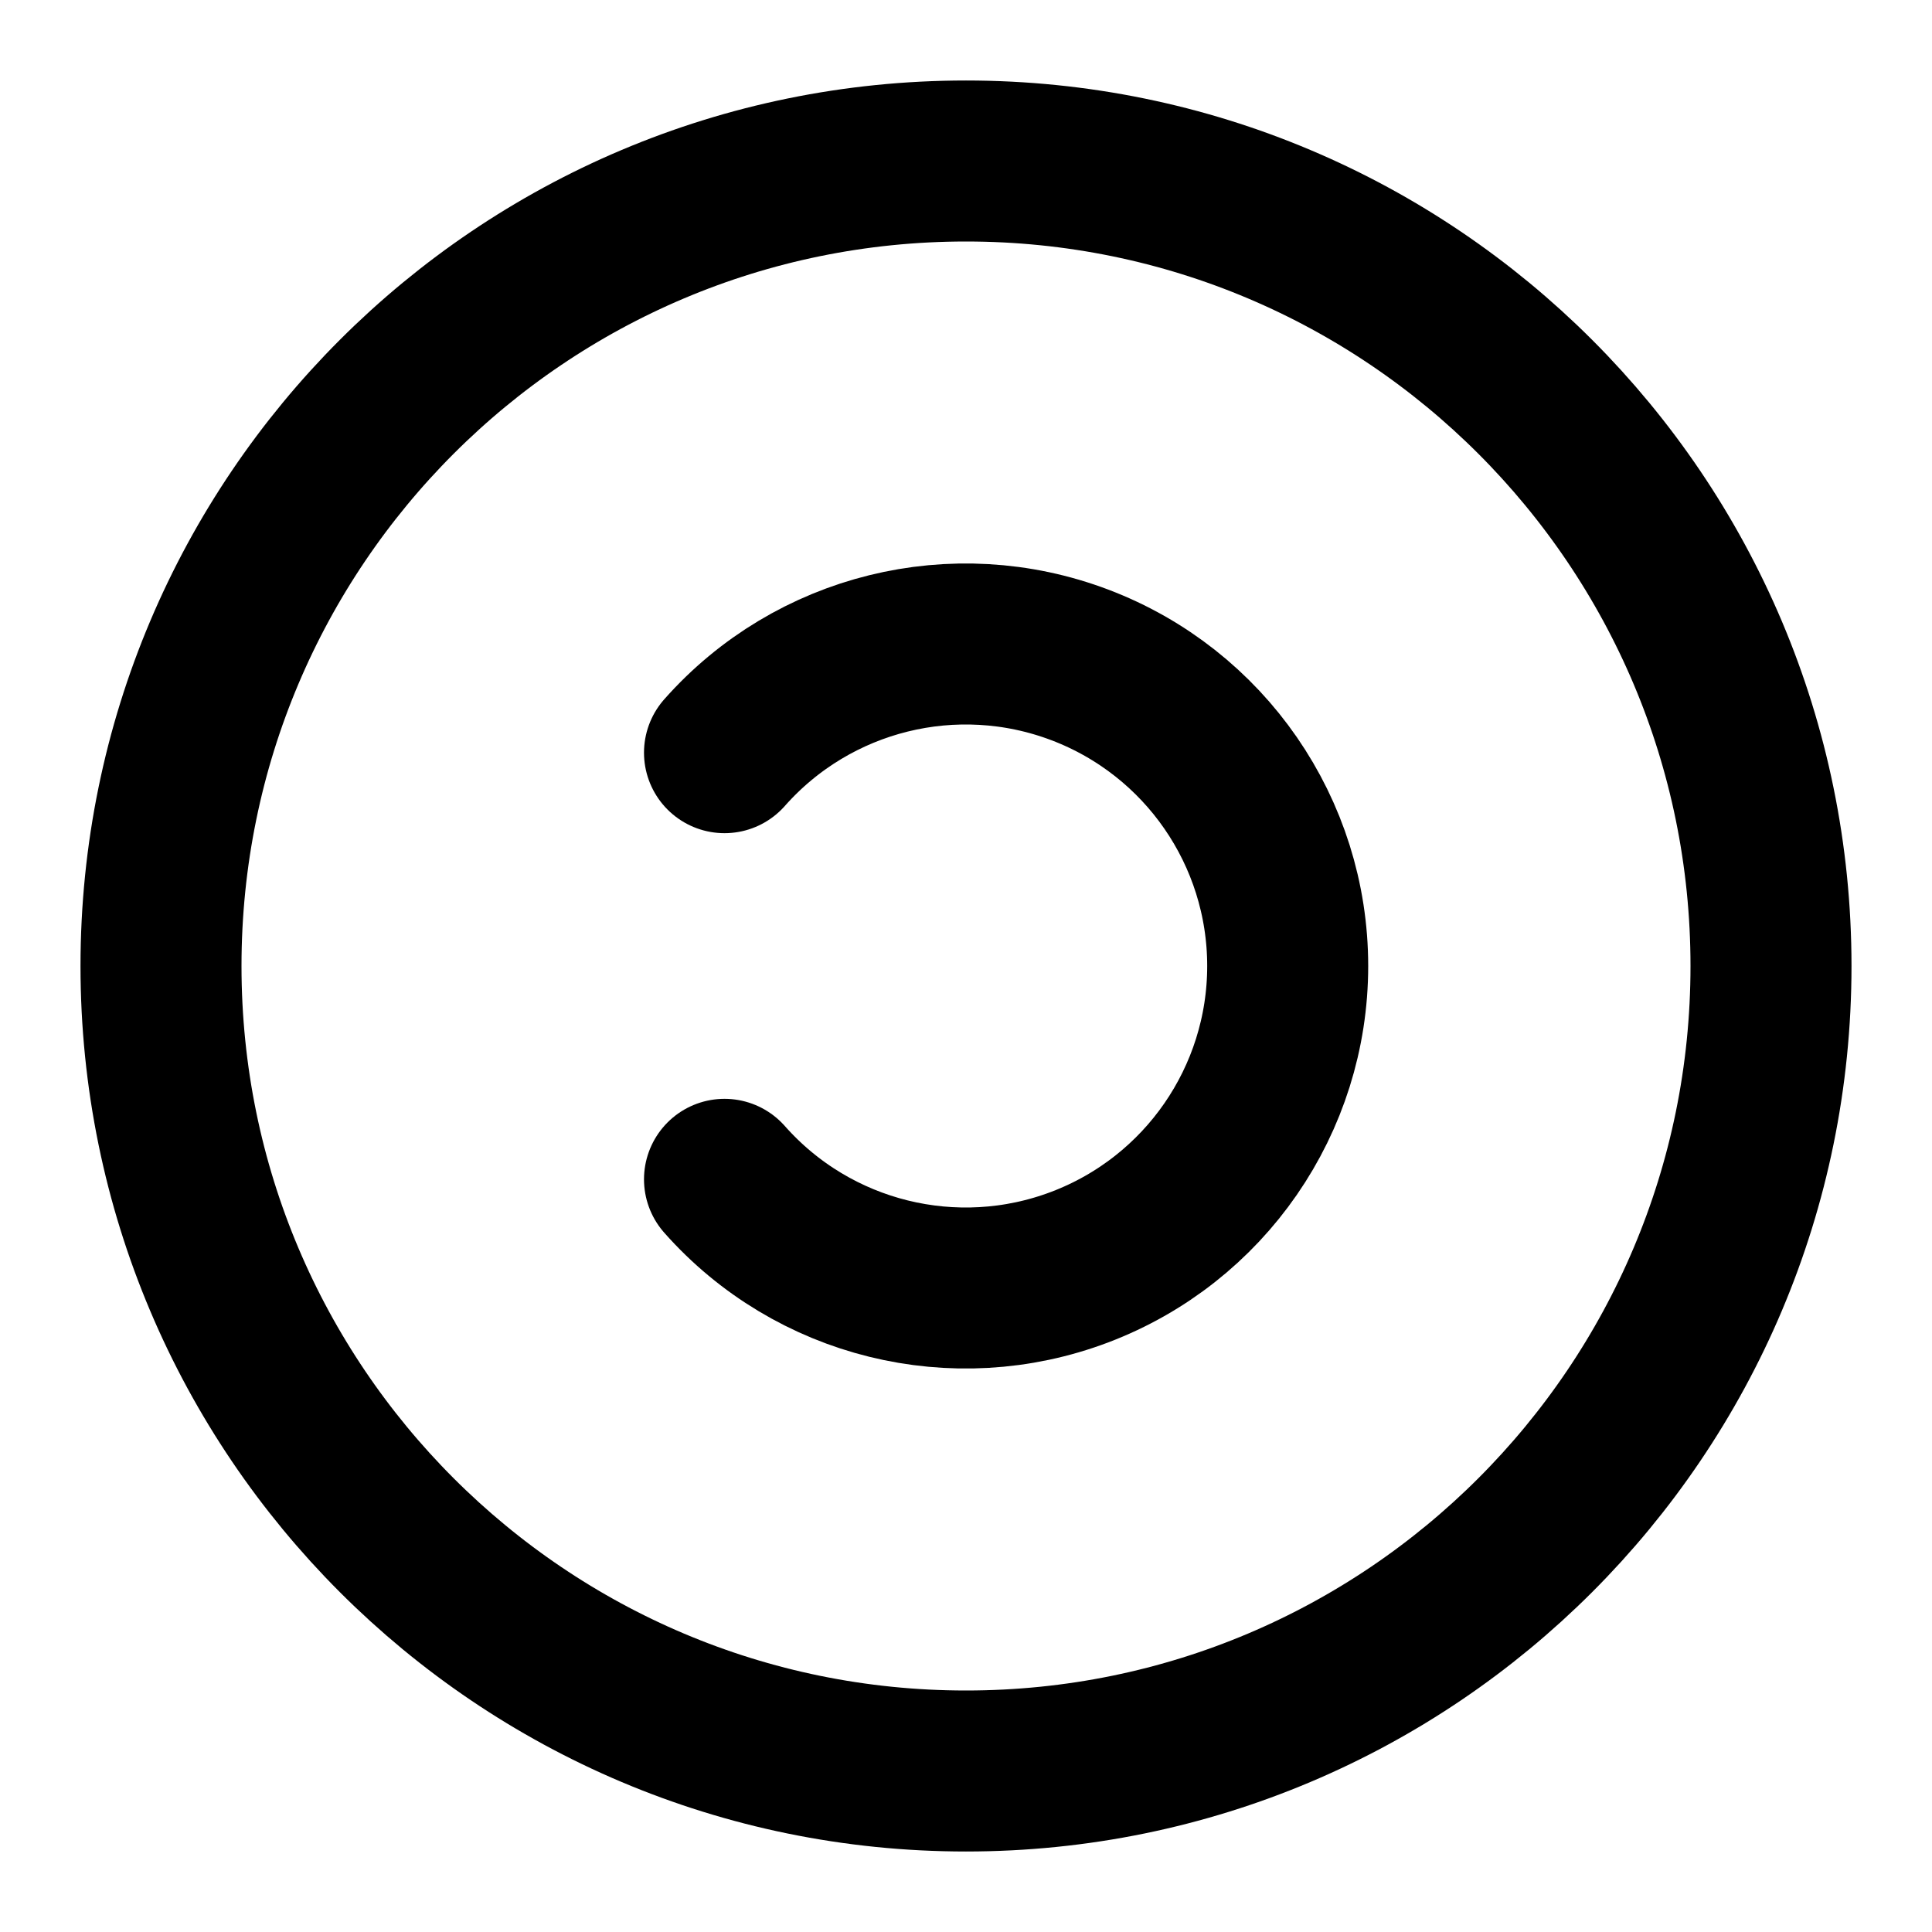
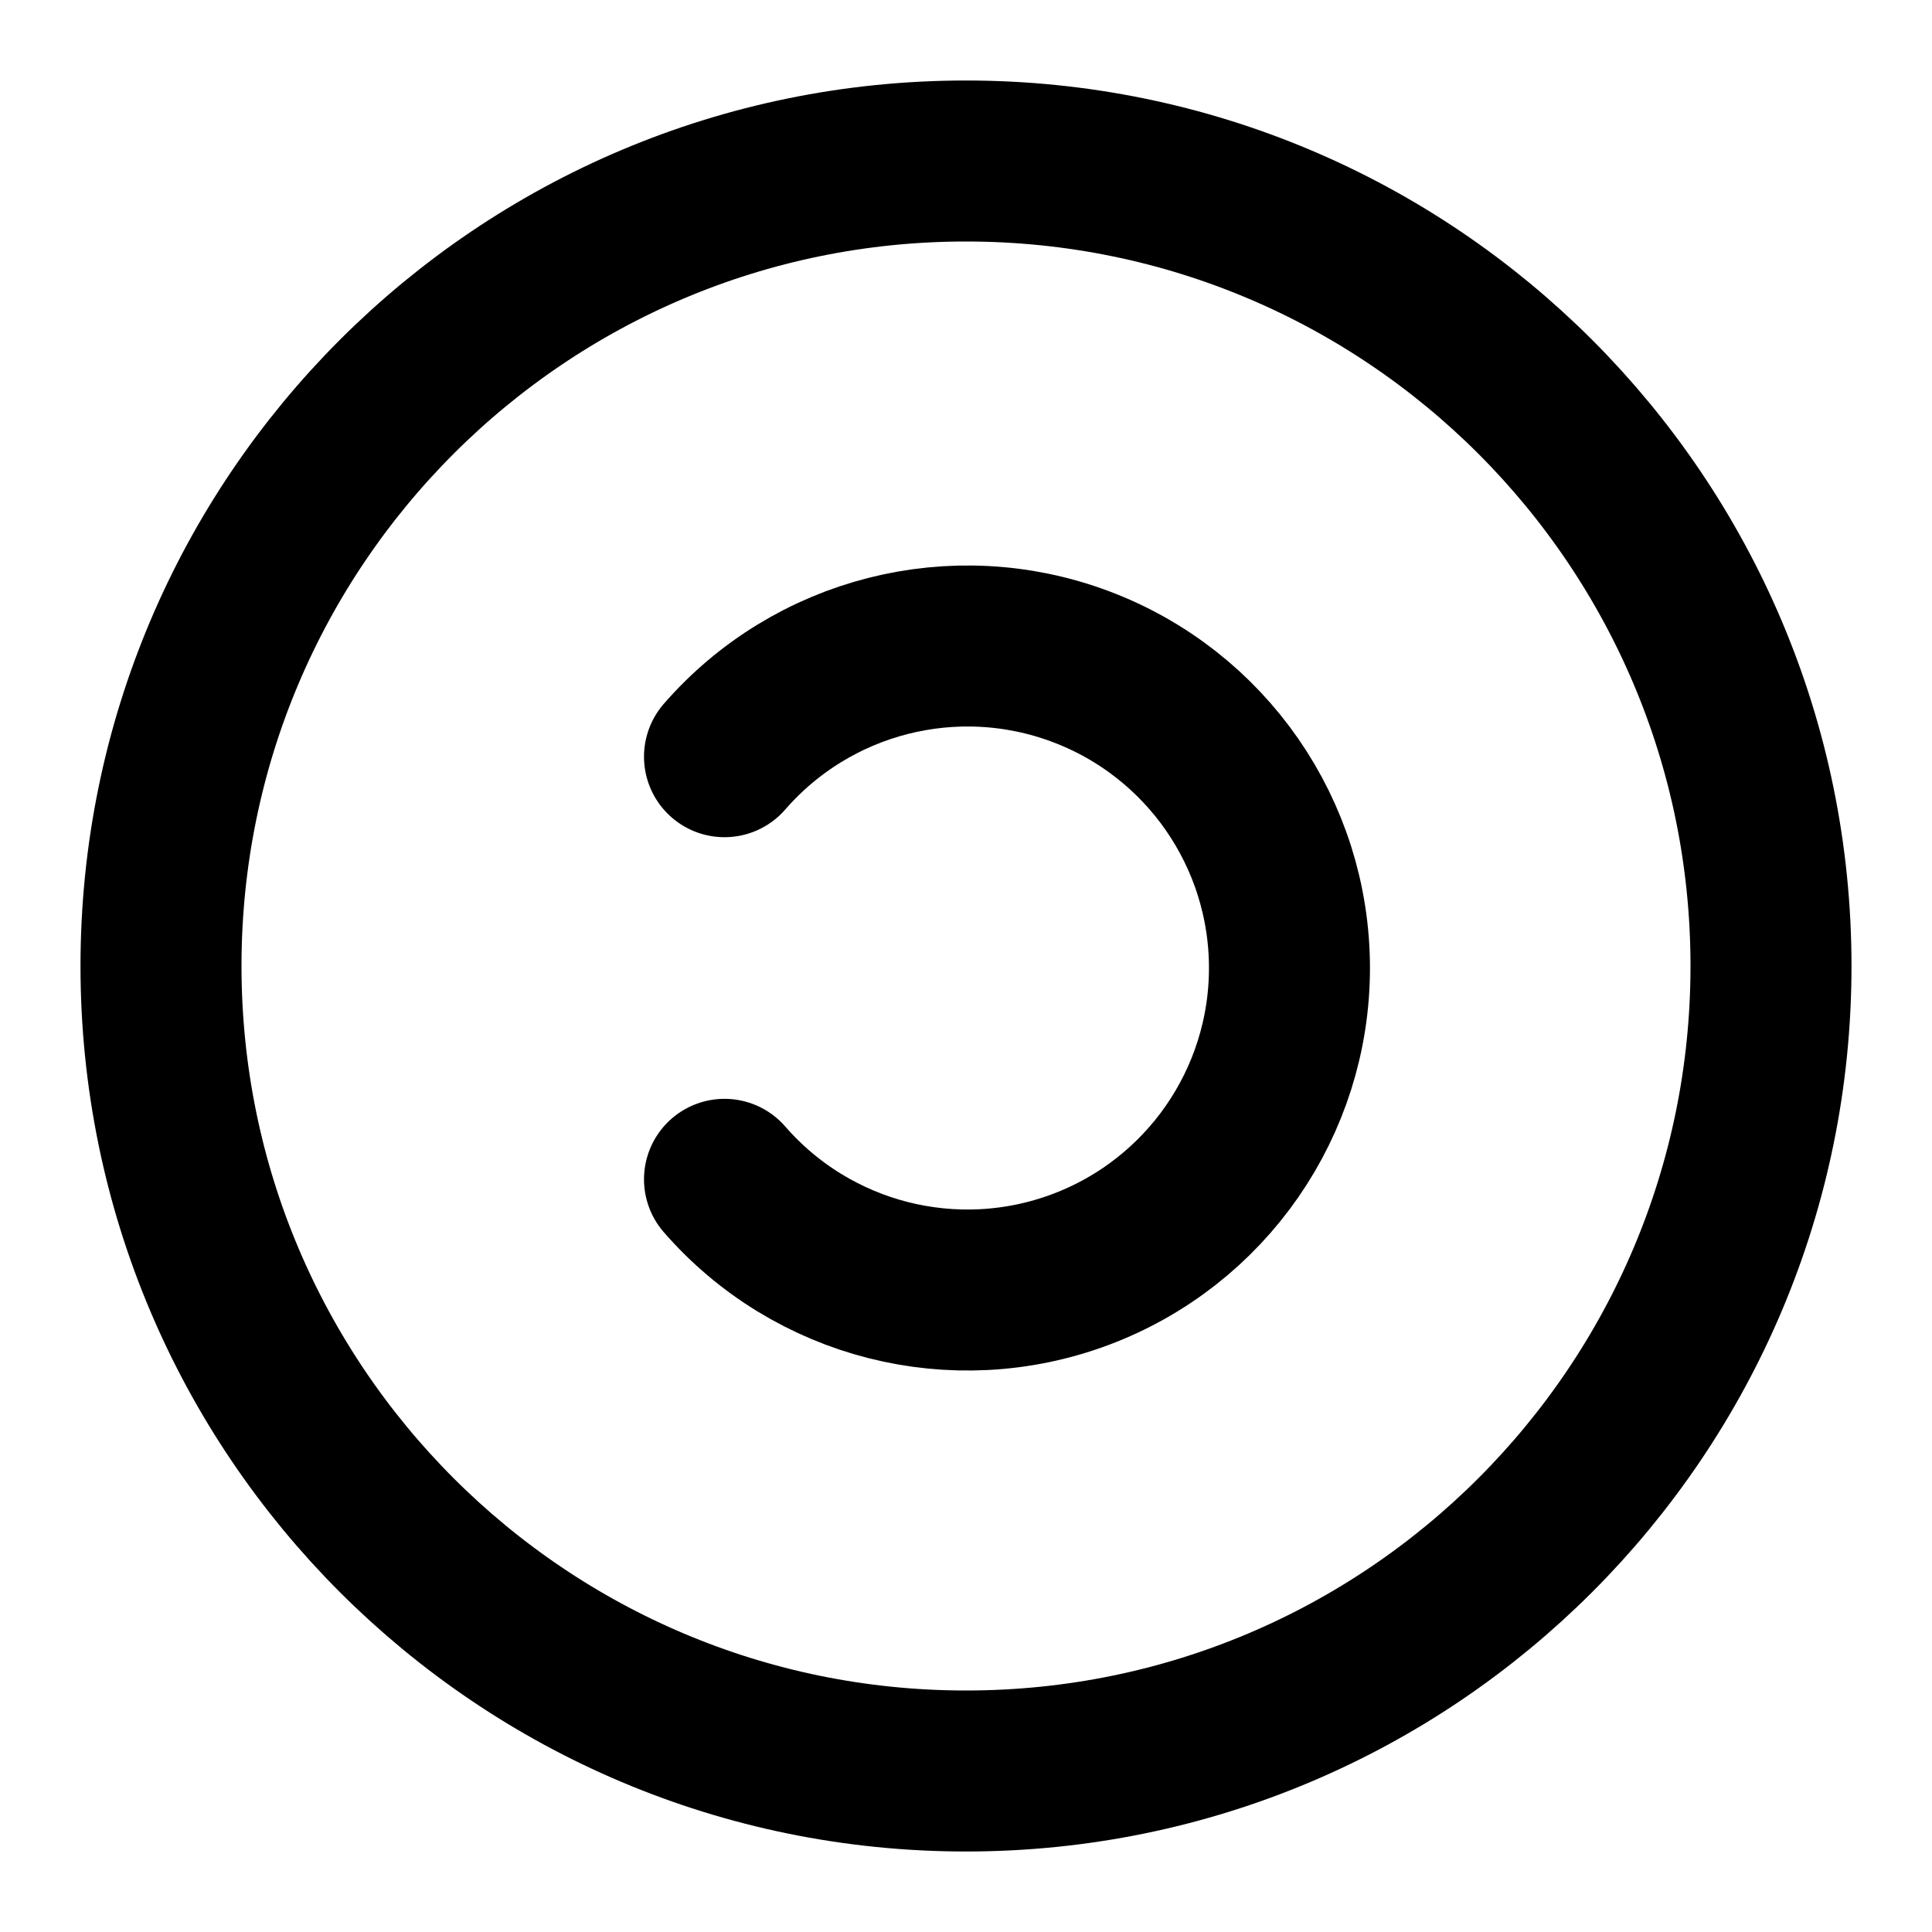
<svg xmlns="http://www.w3.org/2000/svg" width="24" height="24" viewBox="0 0 24 24" fill="none" stroke="currentColor" stroke-width="2" stroke-linecap="round" stroke-linejoin="round">
  <circle cx="12" cy="12" r="10" />
-   <path d="M9 9.35a4 4 0 1 1 0 5.3" />
+   <path d="M9 9.4a4 4 0 1 1 0 5.25" />
</svg>
